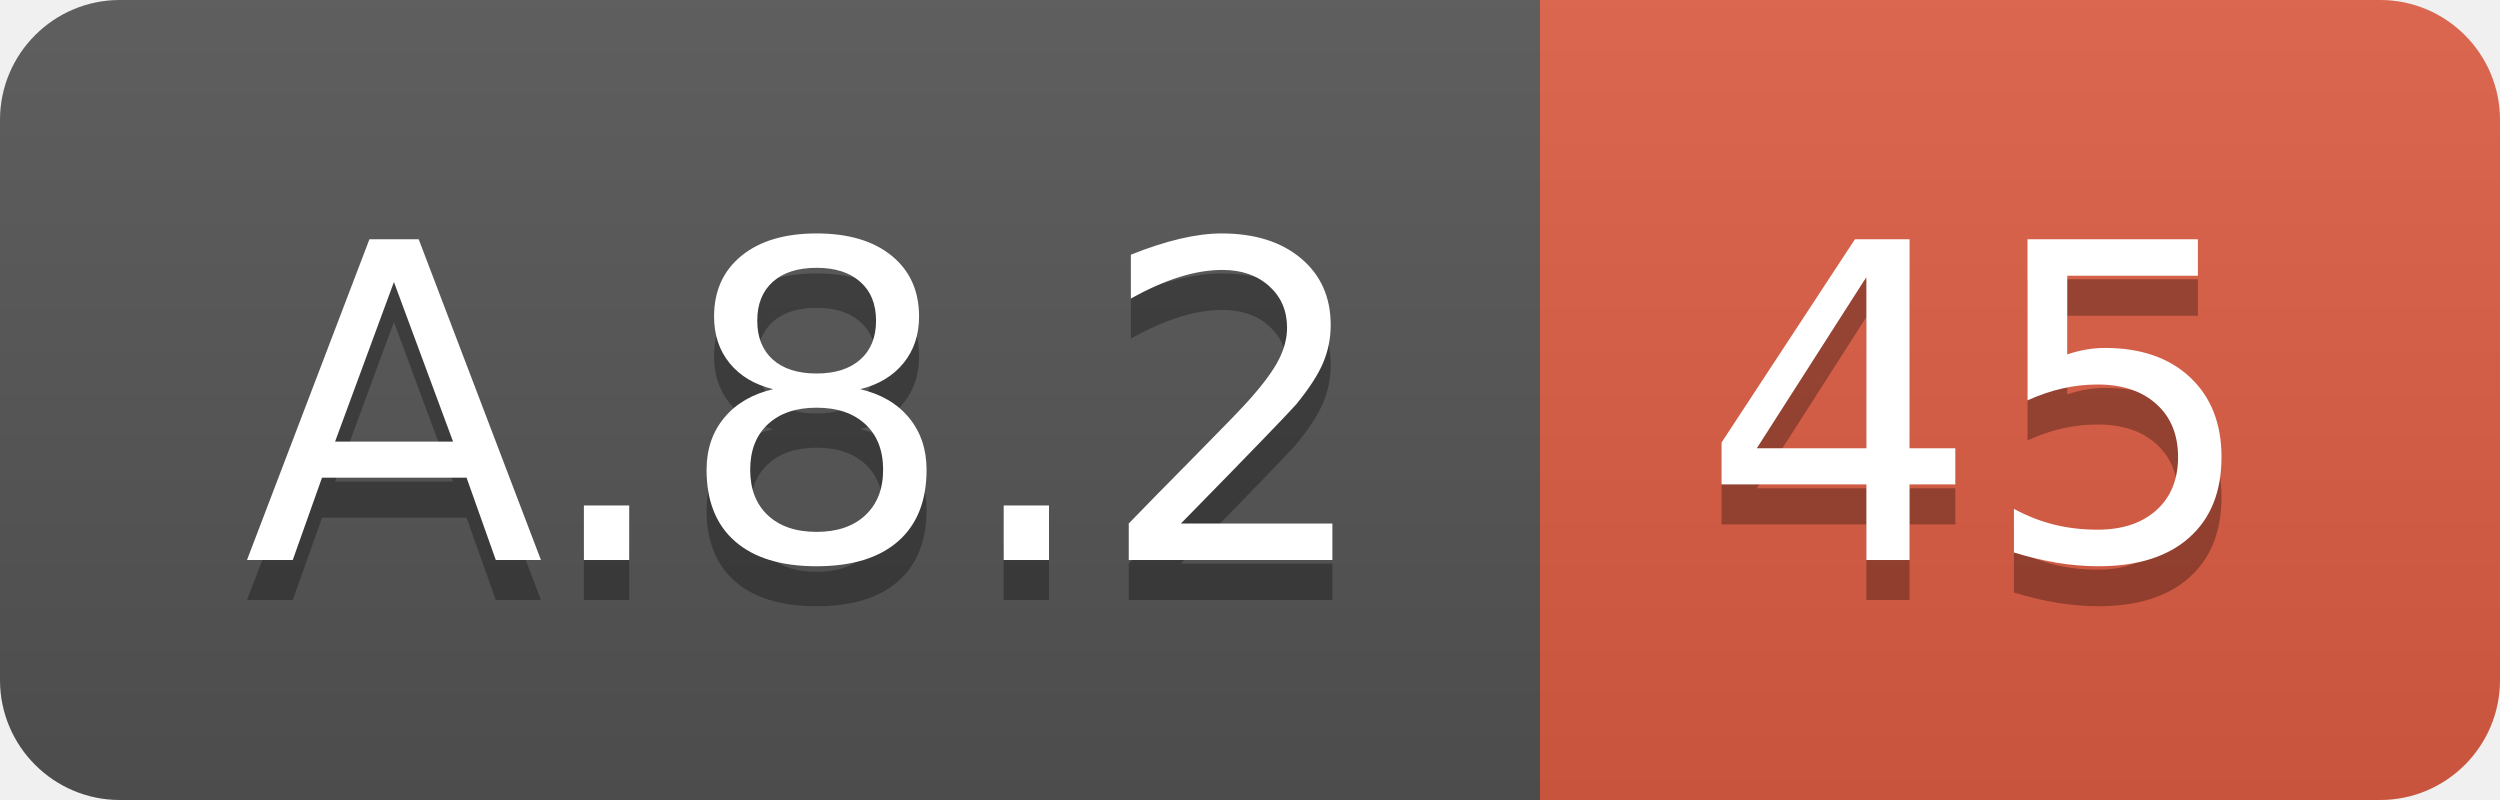
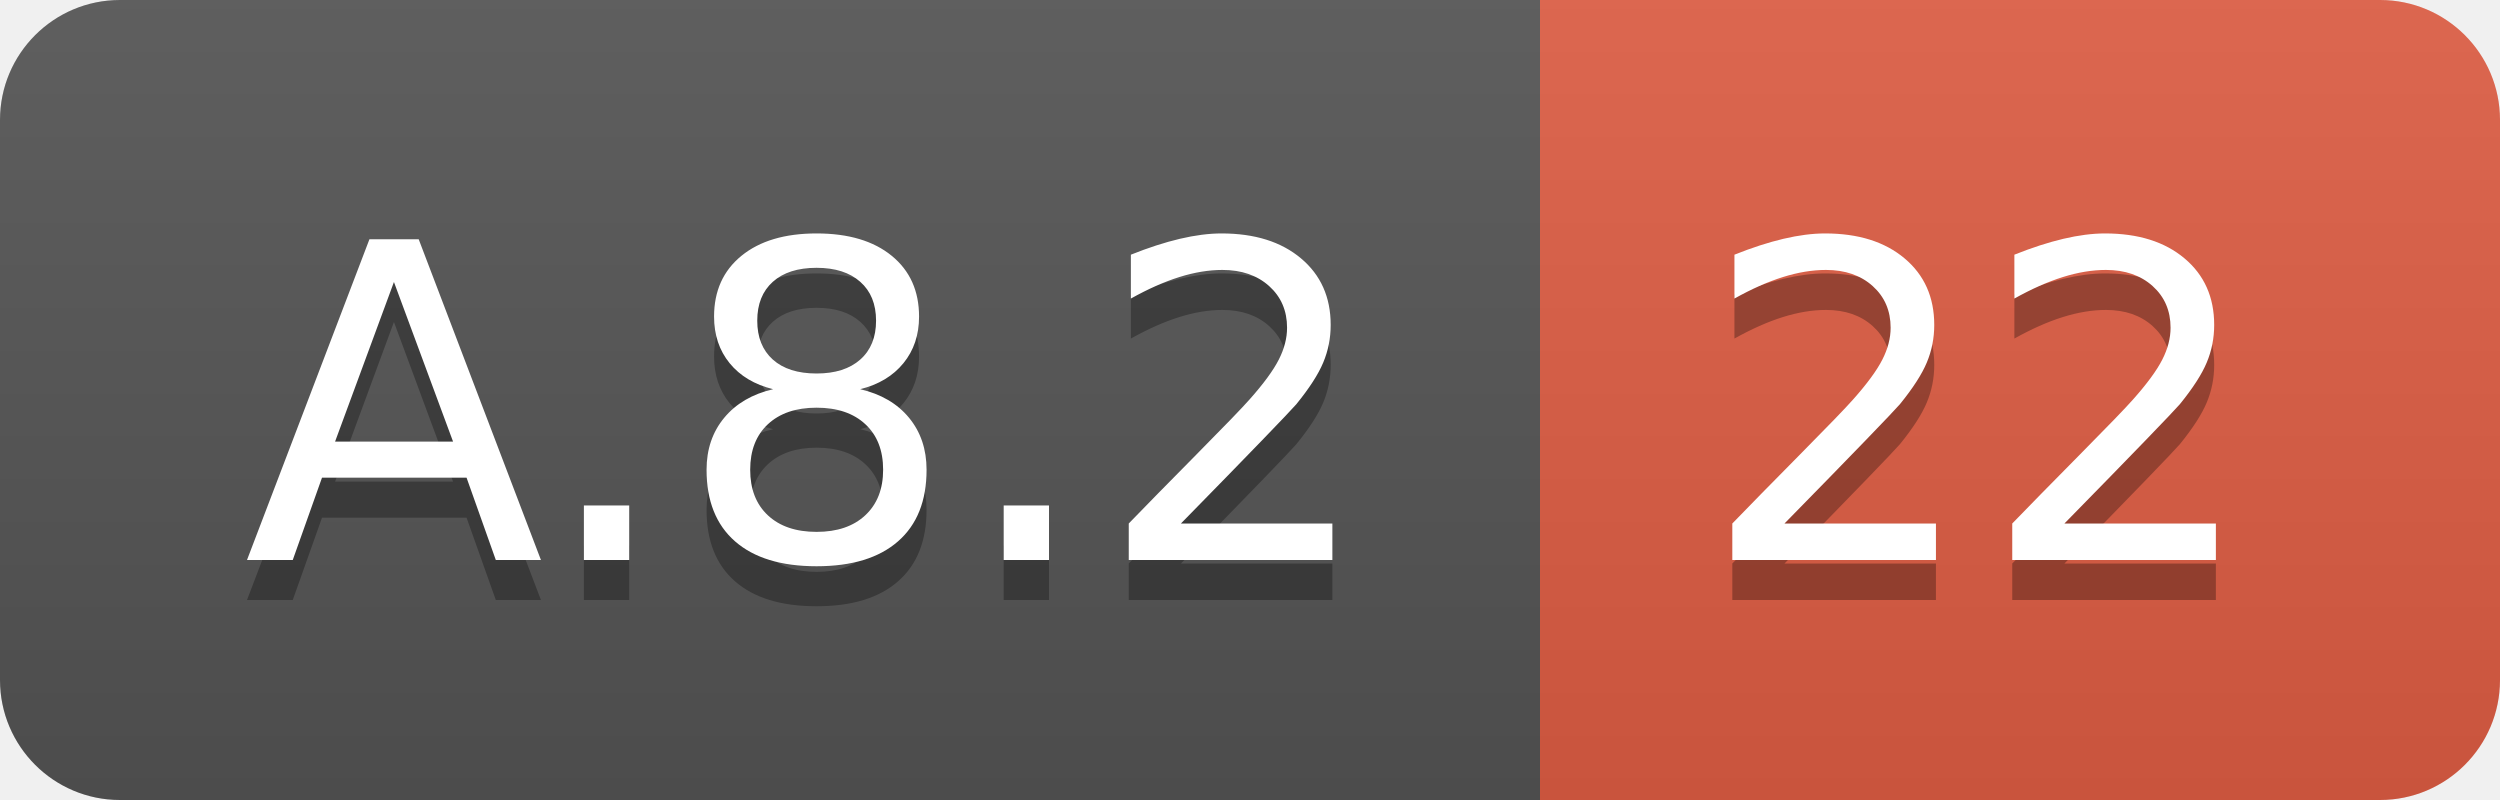
<svg xmlns="http://www.w3.org/2000/svg" width="62.5" height="20">
  <linearGradient id="smooth" x2="0" y2="100%">
    <stop offset="0" stop-color="#bbb" stop-opacity=".1" />
    <stop offset="1" stop-opacity=".1" />
  </linearGradient>
  <clipPath id="round">
    <rect width="62.5" height="20" rx="3" fill="#fff" />
  </clipPath>
  <g clip-path="url(#round)">
    <rect width="38.5" height="20" fill="#555" />
    <rect x="38.5" width="24.0" height="20" fill="#e05d44" />
    <rect width="62.5" height="20" fill="url(#smooth)" />
  </g>
  <g fill="#fff" text-anchor="middle" font-family="DejaVu Sans,Verdana,Geneva,sans-serif" font-size="110">
    <text x="202.5" y="150" fill="#010101" fill-opacity=".3" transform="scale(0.1)" textLength="285.0" lengthAdjust="spacing">A.8.2</text>
    <text x="202.5" y="140" transform="scale(0.1)" textLength="285.0" lengthAdjust="spacing">A.8.2</text>
-     <text x="495.0" y="150" fill="#010101" fill-opacity=".3" transform="scale(0.1)" textLength="140.0" lengthAdjust="spacing">45</text>
-     <text x="495.0" y="140" transform="scale(0.1)" textLength="140.0" lengthAdjust="spacing">45</text>
+     <text x="495.0" y="150" fill="#010101" fill-opacity=".3" transform="scale(0.1)" textLength="140.0" lengthAdjust="spacing">22</text>
+     <text x="495.0" y="140" transform="scale(0.1)" textLength="140.0" lengthAdjust="spacing">22</text>
  </g>
</svg>
